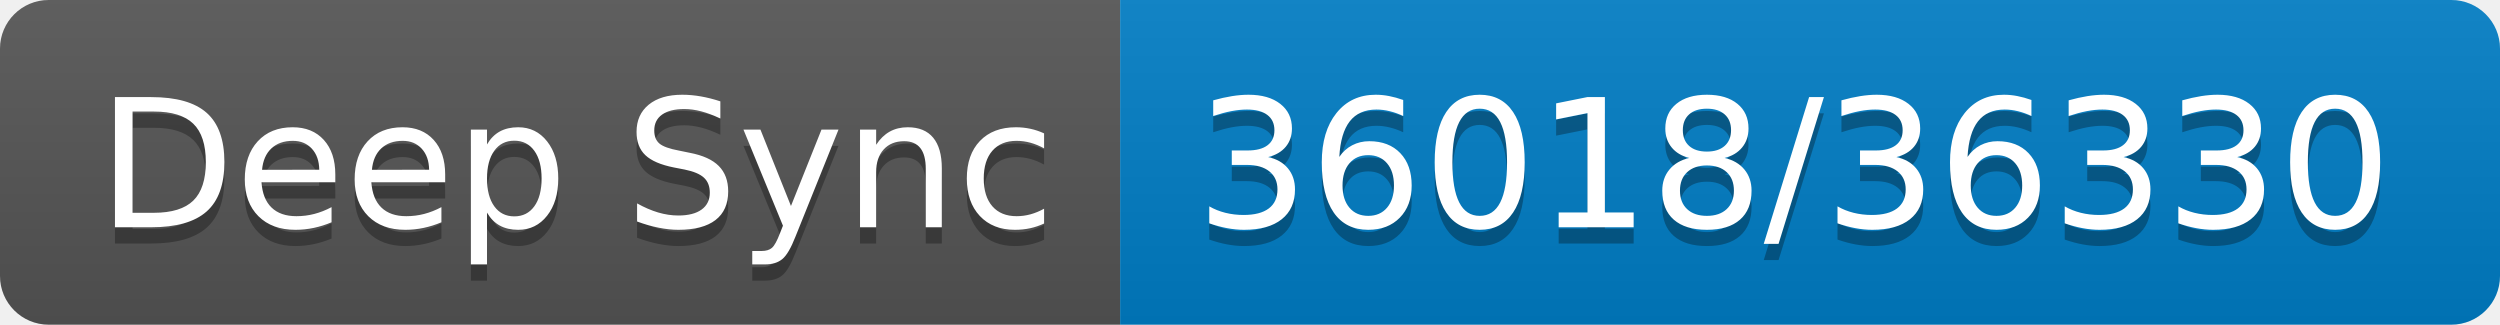
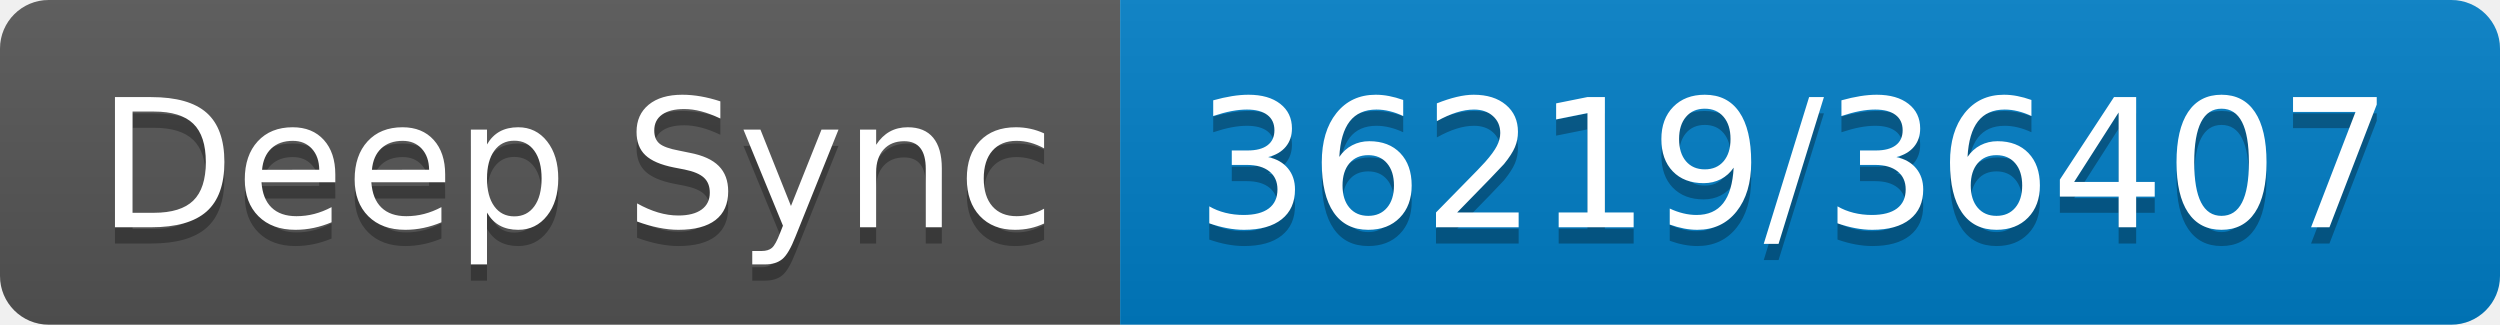
- <svg xmlns="http://www.w3.org/2000/svg" width="154" height="20" role="img" aria-label="Deep Sync: 36018/36330">
+ <svg xmlns="http://www.w3.org/2000/svg" width="154" height="20" role="img" aria-label="Deep Sync: 36219/36407">
  <linearGradient id="s" x2="0" y2="100%">
    <stop offset="0" stop-color="#bbb" stop-opacity=".1" />
    <stop offset="1" stop-opacity=".1" />
  </linearGradient>
  <clipPath id="r">
    <rect width="154" height="20" rx="3" fill="#fff" />
  </clipPath>
  <g clip-path="url(#r)">
    <rect width="69" height="20" fill="#555" />
    <rect x="69" width="85" height="20" fill="#007ec6" />
    <rect width="154" height="20" fill="url(#s)" />
  </g>
  <g fill="#fff" text-anchor="middle" font-family="Verdana,Geneva,DejaVu Sans,sans-serif" text-rendering="geometricPrecision" font-size="110">
    <text aria-hidden="true" x="355" y="150" fill="#010101" fill-opacity=".3" transform="scale(.1)" textLength="590">Deep Sync</text>
    <text x="355" y="140" transform="scale(.1)" fill="#fff" textLength="590">Deep Sync</text>
-     <text aria-hidden="true" x="1105" y="150" fill="#010101" fill-opacity=".3" transform="scale(.1)" textLength="750">36018/36330</text>
-     <text x="1105" y="140" transform="scale(.1)" fill="#fff" textLength="750">36018/36330</text>
+     <text aria-hidden="true" x="1105" y="150" fill="#010101" fill-opacity=".3" transform="scale(.1)" textLength="750">36219/36407</text>
+     <text x="1105" y="140" transform="scale(.1)" fill="#fff" textLength="750">36219/36407</text>
  </g>
</svg>
